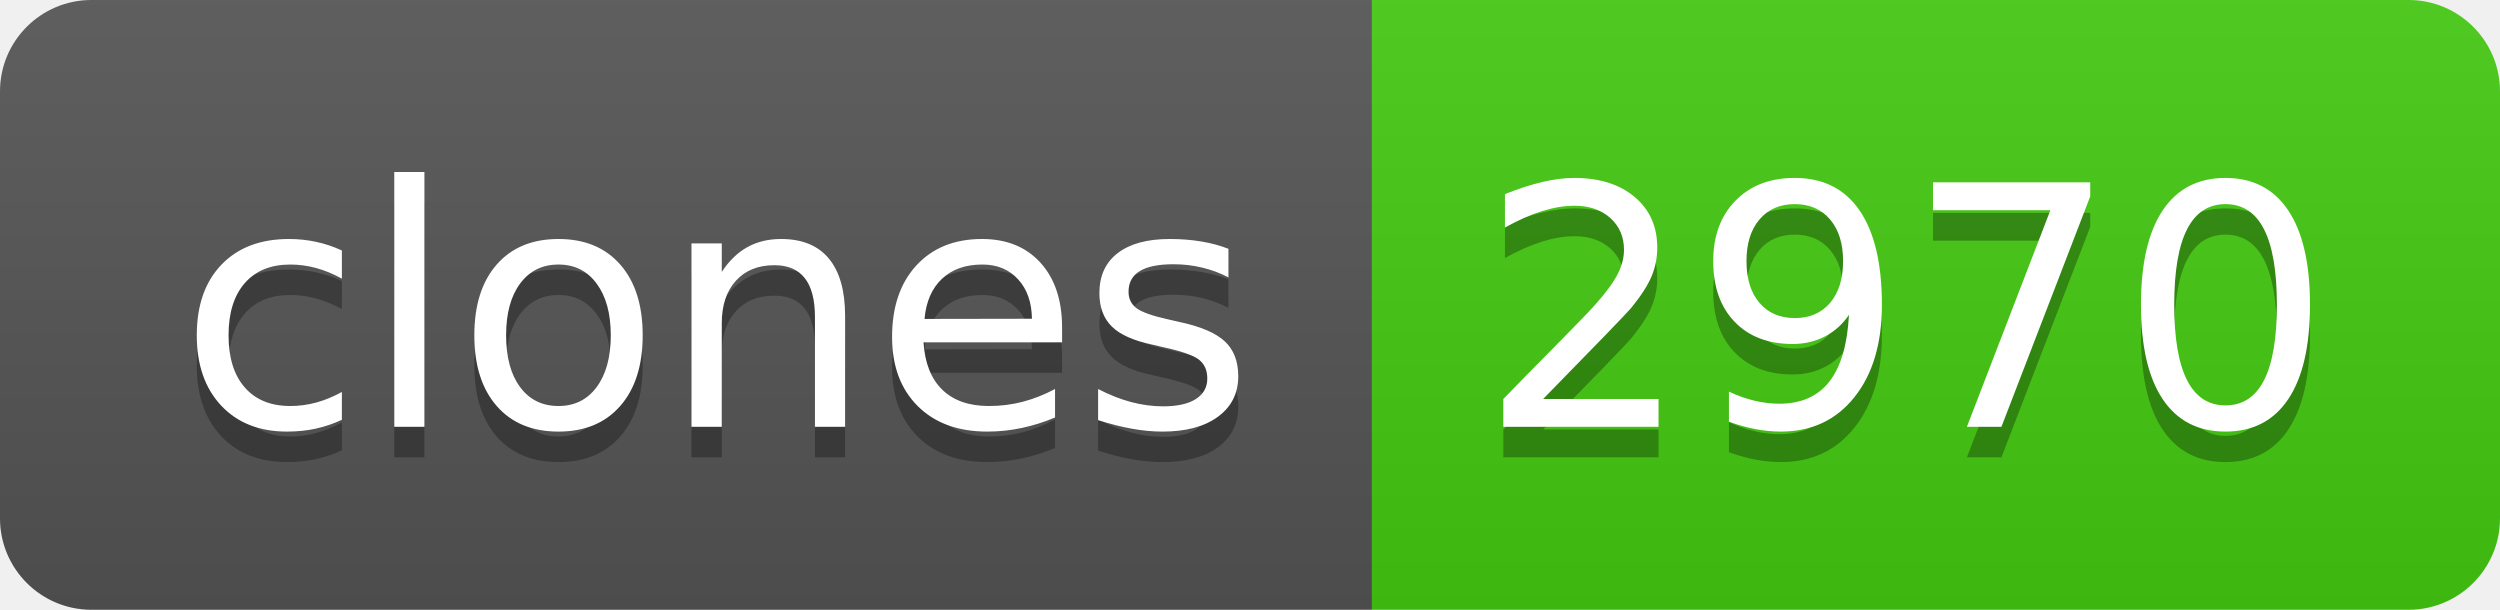
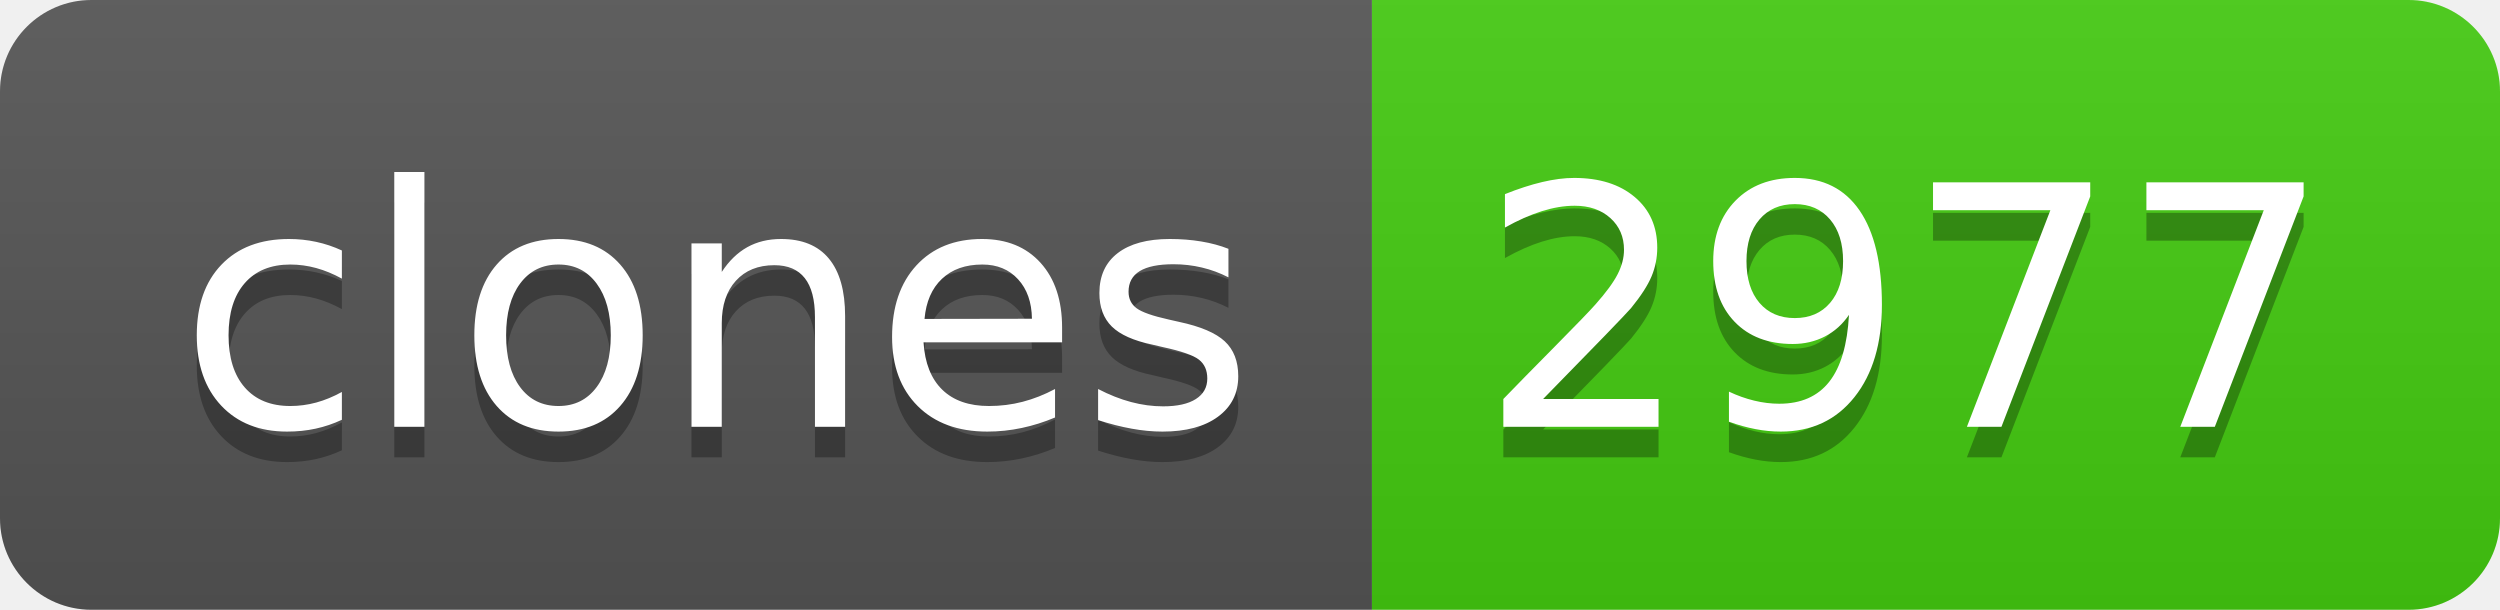
- <svg xmlns="http://www.w3.org/2000/svg" width="82" height="20" role="img" aria-label="clones: 2970">
+ <svg xmlns="http://www.w3.org/2000/svg" width="82" height="20" role="img" aria-label="clones: 2977">
  <linearGradient id="s" x2="0" y2="100%">
    <stop offset="0" stop-color="#bbb" stop-opacity=".1" />
    <stop offset="1" stop-opacity=".1" />
  </linearGradient>
  <clipPath id="r">
    <rect width="82" height="20" rx="3" fill="#fff" />
  </clipPath>
  <g clip-path="url(#r)">
    <rect width="45" height="20" fill="#555" />
    <rect x="45" width="37" height="20" fill="#4c1" />
    <rect width="82" height="20" fill="url(#s)" />
  </g>
  <g fill="#fff" text-anchor="middle" font-family="Verdana,Geneva,DejaVu Sans,sans-serif" text-rendering="geometricPrecision" font-size="110">
    <text aria-hidden="true" x="235" y="150" fill="#010101" fill-opacity=".3" transform="scale(.1)" textLength="350">clones</text>
    <text x="235" y="140" transform="scale(.1)" fill="#fff" textLength="350">clones</text>
-     <text aria-hidden="true" x="625" y="150" fill="#010101" fill-opacity=".3" transform="scale(.1)" textLength="270">2970</text>
-     <text x="625" y="140" transform="scale(.1)" fill="#fff" textLength="270">2970</text>
+     <text aria-hidden="true" x="625" y="150" fill="#010101" fill-opacity=".3" transform="scale(.1)" textLength="270">2977</text>
+     <text x="625" y="140" transform="scale(.1)" fill="#fff" textLength="270">2977</text>
  </g>
</svg>
